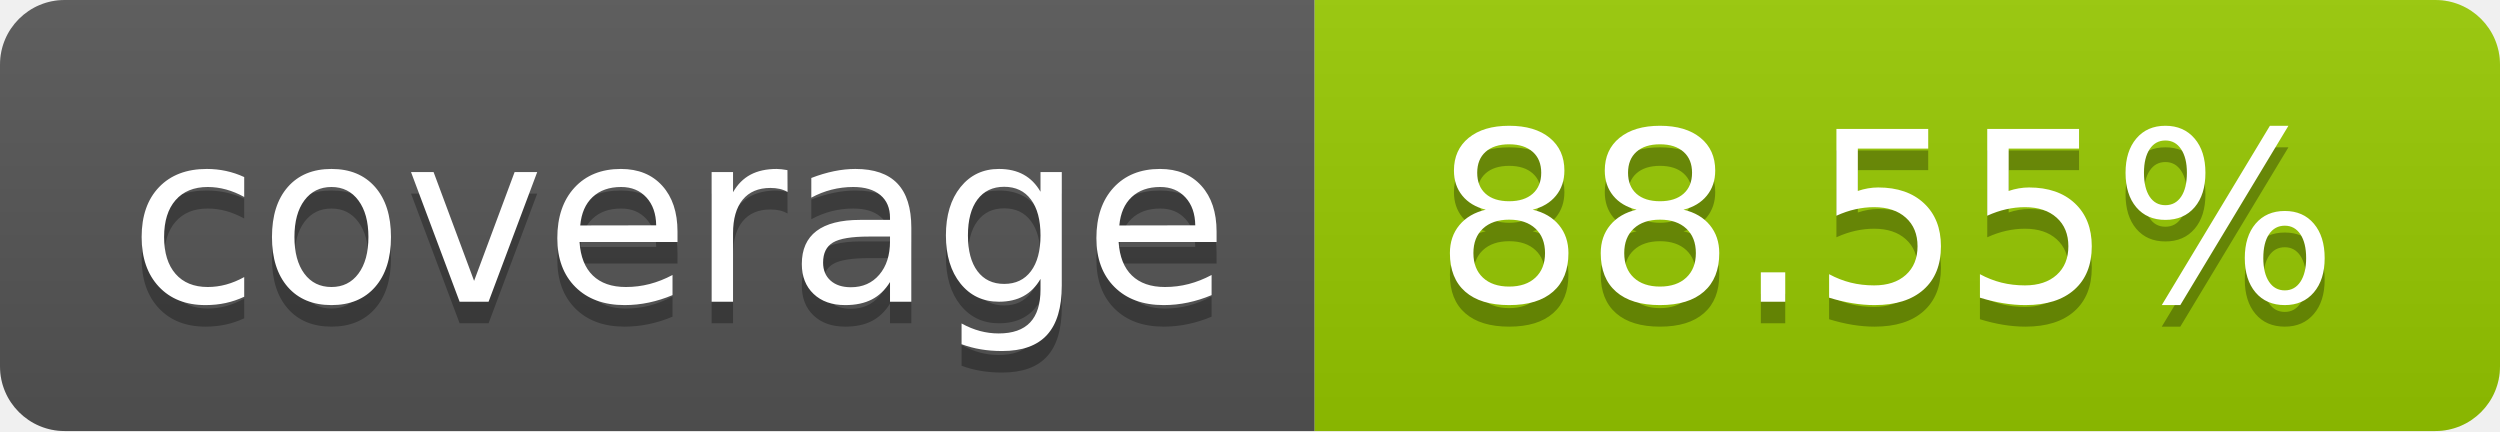
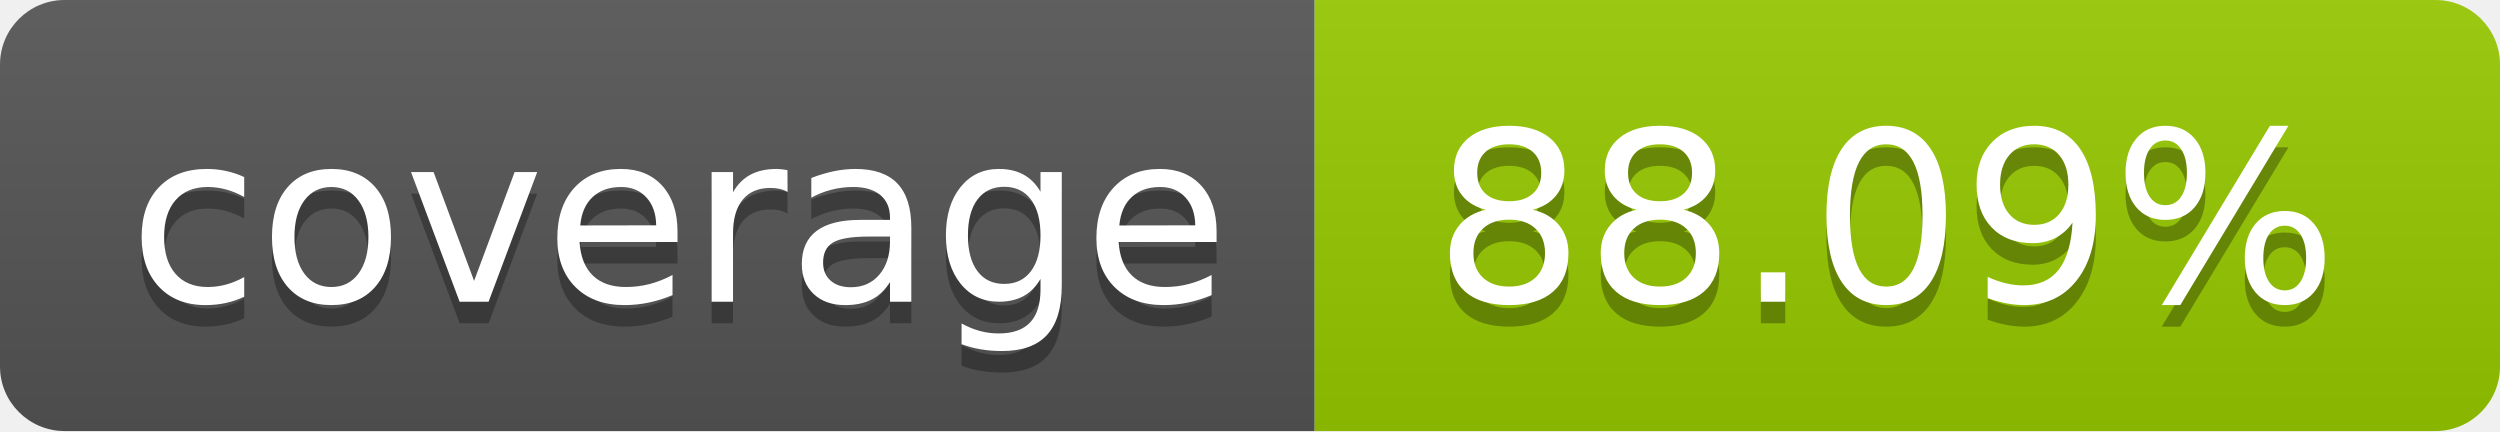
- <svg xmlns="http://www.w3.org/2000/svg" width="116" height="20" role="img" aria-label="coverage: 88.55%">
+ <svg xmlns="http://www.w3.org/2000/svg" width="116" height="20" role="img" aria-label="coverage: 88.09%">
  <linearGradient id="s" x2="0" y2="100%">
    <stop offset="0" stop-color="#bbb" stop-opacity=".1" />
    <stop offset="1" stop-opacity=".1" />
  </linearGradient>
  <clipPath id="r">
    <rect width="116" height="20" rx="3" fill="#fff" />
  </clipPath>
  <g clip-path="url(#r)">
    <rect width="61" height="20" fill="#555" />
    <rect x="61" width="55" height="20" fill="#97ca00" />
    <rect width="116" height="20" fill="url(#s)" />
  </g>
  <g fill="#fff" text-anchor="middle" font-family="Verdana,Geneva,DejaVu Sans,sans-serif" text-rendering="geometricPrecision" font-size="110">
    <text aria-hidden="true" x="315.0" y="150" fill="#010101" fill-opacity=".3" transform="scale(.1)" textLength="510">coverage</text>
    <text x="315.0" y="140" transform="scale(.1)" fill="#fff" textLength="510">coverage</text>
-     <text aria-hidden="true" x="875.0" y="150" fill="#010101" fill-opacity=".3" transform="scale(.1)" textLength="450">88.55%</text>
-     <text x="875.0" y="140" transform="scale(.1)" fill="#fff" textLength="450">88.55%</text>
+     <text aria-hidden="true" x="875.0" y="150" fill="#010101" fill-opacity=".3" transform="scale(.1)" textLength="450">88.09%</text>
+     <text x="875.0" y="140" transform="scale(.1)" fill="#fff" textLength="450">88.09%</text>
  </g>
</svg>
